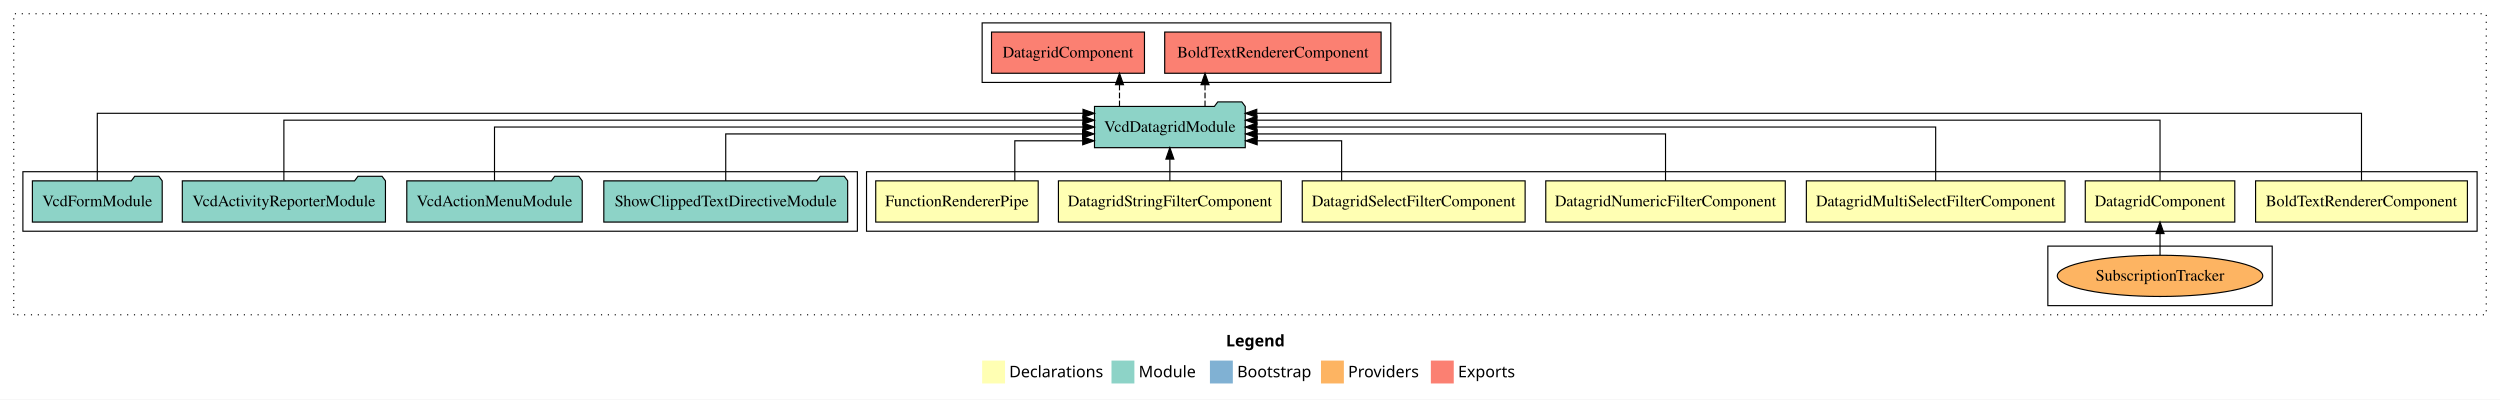
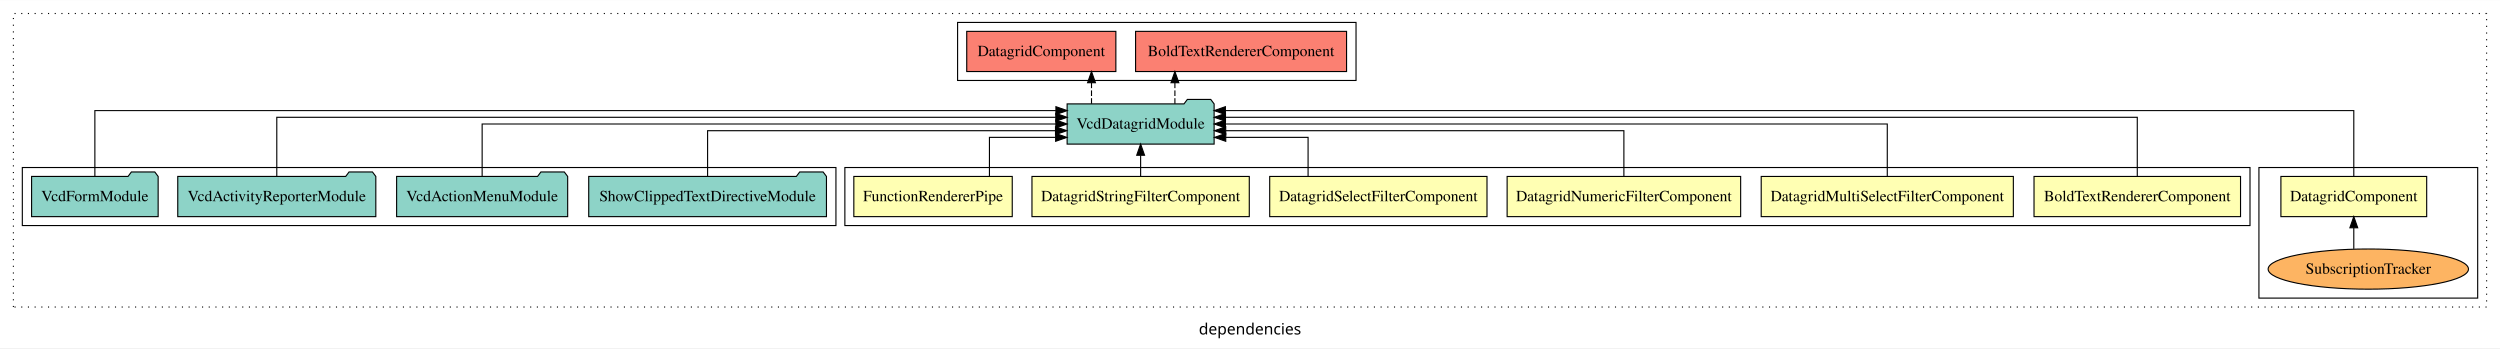
- <svg xmlns="http://www.w3.org/2000/svg" width="2184pt" height="349pt" viewBox="0.00 0.00 2184.00 349.00">
-   <g id="graph0" class="graph" transform="scale(1 1) rotate(0) translate(4 345)">
-     <polygon fill="#ffffff" stroke="transparent" points="-4,4 -4,-345 2180,-345 2180,4 -4,4" />
-     <text text-anchor="start" x="1067.009" y="-42.4" font-family="sans-serif" font-weight="bold" font-size="14.00" fill="#000000">Legend</text>
-     <polygon fill="#ffffb3" stroke="transparent" points="854,-10 854,-30 874,-30 874,-10 854,-10" />
-     <text text-anchor="start" x="877.629" y="-15.4" font-family="sans-serif" font-size="14.00" fill="#000000">  Declarations</text>
-     <polygon fill="#8dd3c7" stroke="transparent" points="967,-10 967,-30 987,-30 987,-10 967,-10" />
-     <text text-anchor="start" x="990.725" y="-15.4" font-family="sans-serif" font-size="14.00" fill="#000000">  Module</text>
-     <polygon fill="#80b1d3" stroke="transparent" points="1053,-10 1053,-30 1073,-30 1073,-10 1053,-10" />
-     <text text-anchor="start" x="1076.781" y="-15.4" font-family="sans-serif" font-size="14.00" fill="#000000">  Bootstrap</text>
-     <polygon fill="#fdb462" stroke="transparent" points="1150,-10 1150,-30 1170,-30 1170,-10 1150,-10" />
-     <text text-anchor="start" x="1173.673" y="-15.4" font-family="sans-serif" font-size="14.00" fill="#000000">  Providers</text>
-     <polygon fill="#fb8072" stroke="transparent" points="1246,-10 1246,-30 1266,-30 1266,-10 1246,-10" />
-     <text text-anchor="start" x="1269.726" y="-15.4" font-family="sans-serif" font-size="14.00" fill="#000000">  Exports</text>
+ <svg xmlns="http://www.w3.org/2000/svg" width="2240pt" height="312pt" viewBox="0.00 0.00 2240.00 311.80">
+   <g id="graph0" class="graph" transform="scale(1 1) rotate(0) translate(4 307.8)">
+     <polygon fill="white" stroke="transparent" points="-4,4 -4,-307.8 2236,-307.8 2236,4 -4,4" />
+     <text text-anchor="middle" x="1116" y="-8.2" font-family="sans-serif" font-size="14.00">dependencies</text>
    <g id="clust1" class="cluster">
-       <polygon fill="none" stroke="#000000" stroke-dasharray="1,5" points="8,-70 8,-333 2168,-333 2168,-70 8,-70" />
+       <polygon fill="none" stroke="black" stroke-dasharray="1,5" points="8,-32.8 8,-295.8 2224,-295.8 2224,-32.8 8,-32.8" />
+     </g>
+     <g id="clust4" class="cluster">
+       <polygon fill="none" stroke="black" points="2020,-40.8 2020,-157.8 2216,-157.8 2216,-40.8 2020,-40.8" />
    </g>
    <g id="clust2" class="cluster">
-       <polygon fill="none" stroke="#000000" points="753,-143 753,-195 2160,-195 2160,-143 753,-143" />
+       <polygon fill="none" stroke="black" points="753,-105.8 753,-157.8 2012,-157.8 2012,-105.8 753,-105.8" />
    </g>
-     <g id="clust4" class="cluster">
-       <polygon fill="none" stroke="#000000" points="1785,-78 1785,-130 1981,-130 1981,-78 1785,-78" />
+     <g id="clust11" class="cluster">
+       <polygon fill="none" stroke="black" points="854,-235.8 854,-287.8 1211,-287.8 1211,-235.8 854,-235.8" />
    </g>
    <g id="clust10" class="cluster">
-       <polygon fill="none" stroke="#000000" points="16,-143 16,-195 745,-195 745,-143 16,-143" />
-     </g>
-     <g id="clust11" class="cluster">
-       <polygon fill="none" stroke="#000000" points="854,-273 854,-325 1211,-325 1211,-273 854,-273" />
+       <polygon fill="none" stroke="black" points="16,-105.8 16,-157.8 745,-157.8 745,-105.8 16,-105.8" />
    </g>
    <g id="node1" class="node">
-       <polygon fill="#ffffb3" stroke="#000000" points="2151.52,-187 1966.48,-187 1966.48,-151 2151.52,-151 2151.52,-187" />
-       <text text-anchor="middle" x="2059" y="-164.8" font-family="Times,serif" font-size="14.00" fill="#000000">BoldTextRendererComponent</text>
+       <polygon fill="#ffffb3" stroke="black" points="2003.52,-149.8 1818.48,-149.8 1818.48,-113.8 2003.52,-113.8 2003.52,-149.8" />
+       <text text-anchor="middle" x="1911" y="-127.6" font-family="Times,serif" font-size="14.00">BoldTextRendererComponent</text>
    </g>
    <g id="node8" class="node">
-       <polygon fill="#8dd3c7" stroke="#000000" points="1083.849,-252 1080.849,-256 1059.849,-256 1056.849,-252 952.151,-252 952.151,-216 1083.849,-216 1083.849,-252" />
-       <text text-anchor="middle" x="1018" y="-229.8" font-family="Times,serif" font-size="14.00" fill="#000000">VcdDatagridModule</text>
+       <polygon fill="#8dd3c7" stroke="black" points="1083.85,-214.8 1080.85,-218.8 1059.85,-218.8 1056.85,-214.8 952.15,-214.8 952.15,-178.8 1083.85,-178.8 1083.85,-214.8" />
+       <text text-anchor="middle" x="1018" y="-192.6" font-family="Times,serif" font-size="14.00">VcdDatagridModule</text>
    </g>
    <g id="edge1" class="edge">
-       <path fill="none" stroke="#000000" d="M2059,-187.248C2059,-210.018 2059,-246 2059,-246 2059,-246 1093.909,-246 1093.909,-246" />
-       <polygon fill="#000000" stroke="#000000" points="1093.909,-242.5 1083.909,-246 1093.909,-249.5 1093.909,-242.5" />
+       <path fill="none" stroke="black" d="M1911,-150.08C1911,-171.12 1911,-202.8 1911,-202.8 1911,-202.8 1094.03,-202.8 1094.03,-202.8" />
+       <polygon fill="black" stroke="black" points="1094.03,-199.3 1084.03,-202.8 1094.03,-206.3 1094.03,-199.3" />
    </g>
    <g id="node2" class="node">
-       <polygon fill="#ffffb3" stroke="#000000" points="1948.31,-187 1817.69,-187 1817.69,-151 1948.31,-151 1948.31,-187" />
-       <text text-anchor="middle" x="1883" y="-164.8" font-family="Times,serif" font-size="14.00" fill="#000000">DatagridComponent</text>
+       <polygon fill="#ffffb3" stroke="black" points="2170.31,-149.8 2039.69,-149.8 2039.69,-113.8 2170.31,-113.8 2170.31,-149.8" />
+       <text text-anchor="middle" x="2105" y="-127.6" font-family="Times,serif" font-size="14.00">DatagridComponent</text>
    </g>
    <g id="edge2" class="edge">
-       <path fill="none" stroke="#000000" d="M1883,-187.284C1883,-208.321 1883,-240 1883,-240 1883,-240 1094.082,-240 1094.082,-240" />
-       <polygon fill="#000000" stroke="#000000" points="1094.082,-236.5 1084.082,-240 1094.082,-243.5 1094.082,-236.5" />
+       <path fill="none" stroke="black" d="M2105,-150.05C2105,-172.82 2105,-208.8 2105,-208.8 2105,-208.8 1093.95,-208.8 1093.95,-208.8" />
+       <polygon fill="black" stroke="black" points="1093.95,-205.3 1083.95,-208.8 1093.95,-212.3 1093.95,-205.3" />
    </g>
    <g id="node3" class="node">
-       <polygon fill="#ffffb3" stroke="#000000" points="1799.964,-187 1574.036,-187 1574.036,-151 1799.964,-151 1799.964,-187" />
-       <text text-anchor="middle" x="1687" y="-164.8" font-family="Times,serif" font-size="14.00" fill="#000000">DatagridMultiSelectFilterComponent</text>
+       <polygon fill="#ffffb3" stroke="black" points="1799.96,-149.8 1574.04,-149.8 1574.04,-113.8 1799.96,-113.8 1799.96,-149.8" />
+       <text text-anchor="middle" x="1687" y="-127.6" font-family="Times,serif" font-size="14.00">DatagridMultiSelectFilterComponent</text>
    </g>
    <g id="edge4" class="edge">
-       <path fill="none" stroke="#000000" d="M1687,-187.106C1687,-206.339 1687,-234 1687,-234 1687,-234 1093.977,-234 1093.977,-234" />
-       <polygon fill="#000000" stroke="#000000" points="1093.977,-230.5 1083.977,-234 1093.977,-237.5 1093.977,-230.5" />
+       <path fill="none" stroke="black" d="M1687,-149.91C1687,-169.14 1687,-196.8 1687,-196.8 1687,-196.8 1093.98,-196.8 1093.98,-196.8" />
+       <polygon fill="black" stroke="black" points="1093.98,-193.3 1083.98,-196.8 1093.98,-200.3 1093.98,-193.3" />
    </g>
    <g id="node4" class="node">
-       <polygon fill="#ffffb3" stroke="#000000" points="1555.618,-187 1346.382,-187 1346.382,-151 1555.618,-151 1555.618,-187" />
-       <text text-anchor="middle" x="1451" y="-164.8" font-family="Times,serif" font-size="14.00" fill="#000000">DatagridNumericFilterComponent</text>
+       <polygon fill="#ffffb3" stroke="black" points="1555.62,-149.8 1346.38,-149.8 1346.38,-113.8 1555.62,-113.8 1555.62,-149.8" />
+       <text text-anchor="middle" x="1451" y="-127.6" font-family="Times,serif" font-size="14.00">DatagridNumericFilterComponent</text>
    </g>
    <g id="edge5" class="edge">
-       <path fill="none" stroke="#000000" d="M1451,-187.023C1451,-204.373 1451,-228 1451,-228 1451,-228 1094.235,-228 1094.235,-228" />
-       <polygon fill="#000000" stroke="#000000" points="1094.235,-224.5 1084.235,-228 1094.235,-231.5 1094.235,-224.5" />
+       <path fill="none" stroke="black" d="M1451,-149.82C1451,-167.17 1451,-190.8 1451,-190.8 1451,-190.8 1094.23,-190.8 1094.23,-190.8" />
+       <polygon fill="black" stroke="black" points="1094.23,-187.3 1084.23,-190.8 1094.23,-194.3 1094.23,-187.3" />
    </g>
    <g id="node5" class="node">
-       <polygon fill="#ffffb3" stroke="#000000" points="1328.347,-187 1133.653,-187 1133.653,-151 1328.347,-151 1328.347,-187" />
-       <text text-anchor="middle" x="1231" y="-164.8" font-family="Times,serif" font-size="14.00" fill="#000000">DatagridSelectFilterComponent</text>
+       <polygon fill="#ffffb3" stroke="black" points="1328.35,-149.8 1133.65,-149.8 1133.65,-113.8 1328.35,-113.8 1328.35,-149.8" />
+       <text text-anchor="middle" x="1231" y="-127.6" font-family="Times,serif" font-size="14.00">DatagridSelectFilterComponent</text>
    </g>
    <g id="edge6" class="edge">
-       <path fill="none" stroke="#000000" d="M1168.043,-187.24C1168.043,-202.571 1168.043,-222 1168.043,-222 1168.043,-222 1094.248,-222 1094.248,-222" />
-       <polygon fill="#000000" stroke="#000000" points="1094.248,-218.5 1084.248,-222 1094.248,-225.5 1094.248,-218.5" />
+       <path fill="none" stroke="black" d="M1168.04,-150.04C1168.04,-165.37 1168.04,-184.8 1168.04,-184.8 1168.04,-184.8 1094.25,-184.8 1094.25,-184.8" />
+       <polygon fill="black" stroke="black" points="1094.25,-181.3 1084.25,-184.8 1094.25,-188.3 1094.25,-181.3" />
    </g>
    <g id="node6" class="node">
-       <polygon fill="#ffffb3" stroke="#000000" points="1115.364,-187 920.636,-187 920.636,-151 1115.364,-151 1115.364,-187" />
-       <text text-anchor="middle" x="1018" y="-164.8" font-family="Times,serif" font-size="14.00" fill="#000000">DatagridStringFilterComponent</text>
+       <polygon fill="#ffffb3" stroke="black" points="1115.36,-149.8 920.64,-149.8 920.64,-113.8 1115.36,-113.8 1115.36,-149.8" />
+       <text text-anchor="middle" x="1018" y="-127.6" font-family="Times,serif" font-size="14.00">DatagridStringFilterComponent</text>
    </g>
    <g id="edge7" class="edge">
-       <path fill="none" stroke="#000000" d="M1018,-187.106C1018,-187.106 1018,-205.991 1018,-205.991" />
-       <polygon fill="#000000" stroke="#000000" points="1014.5,-205.991 1018,-215.991 1021.5,-205.991 1014.5,-205.991" />
+       <path fill="none" stroke="black" d="M1018,-149.91C1018,-149.91 1018,-168.79 1018,-168.79" />
+       <polygon fill="black" stroke="black" points="1014.5,-168.79 1018,-178.79 1021.5,-168.79 1014.5,-168.79" />
    </g>
    <g id="node7" class="node">
-       <polygon fill="#ffffb3" stroke="#000000" points="902.968,-187 761.032,-187 761.032,-151 902.968,-151 902.968,-187" />
-       <text text-anchor="middle" x="832" y="-164.8" font-family="Times,serif" font-size="14.00" fill="#000000">FunctionRendererPipe</text>
+       <polygon fill="#ffffb3" stroke="black" points="902.97,-149.8 761.03,-149.8 761.03,-113.8 902.97,-113.8 902.97,-149.8" />
+       <text text-anchor="middle" x="832" y="-127.6" font-family="Times,serif" font-size="14.00">FunctionRendererPipe</text>
    </g>
    <g id="edge8" class="edge">
-       <path fill="none" stroke="#000000" d="M882.539,-187.24C882.539,-202.571 882.539,-222 882.539,-222 882.539,-222 941.857,-222 941.857,-222" />
-       <polygon fill="#000000" stroke="#000000" points="941.857,-225.5 951.857,-222 941.857,-218.5 941.857,-225.5" />
+       <path fill="none" stroke="black" d="M882.54,-150.04C882.54,-165.37 882.54,-184.8 882.54,-184.8 882.54,-184.8 941.86,-184.8 941.86,-184.8" />
+       <polygon fill="black" stroke="black" points="941.86,-188.3 951.86,-184.8 941.86,-181.3 941.86,-188.3" />
    </g>
    <g id="node14" class="node">
-       <polygon fill="#fb8072" stroke="#000000" points="1202.519,-317 1013.481,-317 1013.481,-281 1202.519,-281 1202.519,-317" />
-       <text text-anchor="middle" x="1108" y="-294.8" font-family="Times,serif" font-size="14.00" fill="#000000">BoldTextRendererComponent </text>
+       <polygon fill="#fb8072" stroke="black" points="1202.52,-279.8 1013.48,-279.8 1013.48,-243.8 1202.52,-243.8 1202.52,-279.8" />
+       <text text-anchor="middle" x="1108" y="-257.6" font-family="Times,serif" font-size="14.00">BoldTextRendererComponent </text>
    </g>
    <g id="edge13" class="edge">
-       <path fill="none" stroke="#000000" stroke-dasharray="5,2" d="M1048.707,-252.106C1048.707,-252.106 1048.707,-270.991 1048.707,-270.991" />
-       <polygon fill="#000000" stroke="#000000" points="1045.207,-270.991 1048.707,-280.991 1052.207,-270.991 1045.207,-270.991" />
+       <path fill="none" stroke="black" stroke-dasharray="5,2" d="M1048.71,-214.91C1048.71,-214.91 1048.71,-233.79 1048.71,-233.79" />
+       <polygon fill="black" stroke="black" points="1045.21,-233.79 1048.71,-243.79 1052.21,-233.79 1045.21,-233.79" />
    </g>
    <g id="node15" class="node">
-       <polygon fill="#fb8072" stroke="#000000" points="995.81,-317 862.19,-317 862.19,-281 995.81,-281 995.81,-317" />
-       <text text-anchor="middle" x="929" y="-294.8" font-family="Times,serif" font-size="14.00" fill="#000000">DatagridComponent </text>
+       <polygon fill="#fb8072" stroke="black" points="995.81,-279.8 862.19,-279.8 862.19,-243.8 995.81,-243.8 995.81,-279.8" />
+       <text text-anchor="middle" x="929" y="-257.6" font-family="Times,serif" font-size="14.00">DatagridComponent </text>
    </g>
    <g id="edge14" class="edge">
-       <path fill="none" stroke="#000000" stroke-dasharray="5,2" d="M973.99,-252.106C973.99,-252.106 973.99,-270.991 973.99,-270.991" />
-       <polygon fill="#000000" stroke="#000000" points="970.49,-270.991 973.99,-280.991 977.49,-270.991 970.49,-270.991" />
+       <path fill="none" stroke="black" stroke-dasharray="5,2" d="M973.99,-214.91C973.99,-214.91 973.99,-233.79 973.99,-233.79" />
+       <polygon fill="black" stroke="black" points="970.49,-233.79 973.99,-243.79 977.49,-233.79 970.49,-233.79" />
    </g>
    <g id="node9" class="node">
-       <ellipse fill="#fdb462" stroke="#000000" cx="1883" cy="-104" rx="89.746" ry="18" />
-       <text text-anchor="middle" x="1883" y="-99.8" font-family="Times,serif" font-size="14.00" fill="#000000">SubscriptionTracker</text>
+       <ellipse fill="#fdb462" stroke="black" cx="2118" cy="-66.8" rx="89.75" ry="18" />
+       <text text-anchor="middle" x="2118" y="-62.6" font-family="Times,serif" font-size="14.00">SubscriptionTracker</text>
    </g>
    <g id="edge3" class="edge">
-       <path fill="none" stroke="#000000" d="M1883,-122.106C1883,-122.106 1883,-140.991 1883,-140.991" />
-       <polygon fill="#000000" stroke="#000000" points="1879.5,-140.991 1883,-150.991 1886.5,-140.991 1879.5,-140.991" />
+       <path fill="none" stroke="black" d="M2105,-84.91C2105,-84.91 2105,-103.79 2105,-103.79" />
+       <polygon fill="black" stroke="black" points="2101.5,-103.79 2105,-113.79 2108.5,-103.79 2101.5,-103.79" />
    </g>
    <g id="node10" class="node">
-       <polygon fill="#8dd3c7" stroke="#000000" points="736.513,-187 733.513,-191 712.513,-191 709.513,-187 523.487,-187 523.487,-151 736.513,-151 736.513,-187" />
-       <text text-anchor="middle" x="630" y="-164.8" font-family="Times,serif" font-size="14.00" fill="#000000">ShowClippedTextDirectiveModule</text>
+       <polygon fill="#8dd3c7" stroke="black" points="736.51,-149.8 733.51,-153.8 712.51,-153.8 709.51,-149.8 523.49,-149.8 523.49,-113.8 736.51,-113.8 736.51,-149.8" />
+       <text text-anchor="middle" x="630" y="-127.6" font-family="Times,serif" font-size="14.00">ShowClippedTextDirectiveModule</text>
    </g>
    <g id="edge9" class="edge">
-       <path fill="none" stroke="#000000" d="M630,-187.023C630,-204.373 630,-228 630,-228 630,-228 941.741,-228 941.741,-228" />
-       <polygon fill="#000000" stroke="#000000" points="941.741,-231.5 951.741,-228 941.741,-224.5 941.741,-231.5" />
+       <path fill="none" stroke="black" d="M630,-149.82C630,-167.17 630,-190.8 630,-190.8 630,-190.8 941.74,-190.8 941.74,-190.8" />
+       <polygon fill="black" stroke="black" points="941.74,-194.3 951.74,-190.8 941.74,-187.3 941.74,-194.3" />
    </g>
    <g id="node11" class="node">
-       <polygon fill="#8dd3c7" stroke="#000000" points="504.633,-187 501.633,-191 480.633,-191 477.633,-187 351.367,-187 351.367,-151 504.633,-151 504.633,-187" />
-       <text text-anchor="middle" x="428" y="-164.8" font-family="Times,serif" font-size="14.00" fill="#000000">VcdActionMenuModule</text>
+       <polygon fill="#8dd3c7" stroke="black" points="504.63,-149.8 501.63,-153.8 480.63,-153.8 477.63,-149.8 351.37,-149.8 351.37,-113.8 504.63,-113.8 504.63,-149.8" />
+       <text text-anchor="middle" x="428" y="-127.6" font-family="Times,serif" font-size="14.00">VcdActionMenuModule</text>
    </g>
    <g id="edge10" class="edge">
-       <path fill="none" stroke="#000000" d="M428,-187.106C428,-206.339 428,-234 428,-234 428,-234 942.037,-234 942.037,-234" />
-       <polygon fill="#000000" stroke="#000000" points="942.037,-237.5 952.037,-234 942.037,-230.5 942.037,-237.5" />
+       <path fill="none" stroke="black" d="M428,-149.91C428,-169.14 428,-196.8 428,-196.8 428,-196.8 942.04,-196.8 942.04,-196.8" />
+       <polygon fill="black" stroke="black" points="942.04,-200.3 952.04,-196.8 942.04,-193.3 942.04,-200.3" />
    </g>
    <g id="node12" class="node">
-       <polygon fill="#8dd3c7" stroke="#000000" points="332.732,-187 329.732,-191 308.732,-191 305.732,-187 155.268,-187 155.268,-151 332.732,-151 332.732,-187" />
-       <text text-anchor="middle" x="244" y="-164.8" font-family="Times,serif" font-size="14.00" fill="#000000">VcdActivityReporterModule</text>
+       <polygon fill="#8dd3c7" stroke="black" points="332.73,-149.8 329.73,-153.8 308.73,-153.8 305.73,-149.8 155.27,-149.8 155.27,-113.8 332.73,-113.8 332.73,-149.8" />
+       <text text-anchor="middle" x="244" y="-127.6" font-family="Times,serif" font-size="14.00">VcdActivityReporterModule</text>
    </g>
    <g id="edge11" class="edge">
-       <path fill="none" stroke="#000000" d="M244,-187.284C244,-208.321 244,-240 244,-240 244,-240 942.009,-240 942.009,-240" />
-       <polygon fill="#000000" stroke="#000000" points="942.009,-243.5 952.009,-240 942.009,-236.5 942.009,-243.5" />
+       <path fill="none" stroke="black" d="M244,-150.08C244,-171.12 244,-202.8 244,-202.8 244,-202.8 942.01,-202.8 942.01,-202.8" />
+       <polygon fill="black" stroke="black" points="942.01,-206.3 952.01,-202.8 942.01,-199.3 942.01,-206.3" />
    </g>
    <g id="node13" class="node">
-       <polygon fill="#8dd3c7" stroke="#000000" points="137.705,-187 134.705,-191 113.705,-191 110.705,-187 24.295,-187 24.295,-151 137.705,-151 137.705,-187" />
-       <text text-anchor="middle" x="81" y="-164.8" font-family="Times,serif" font-size="14.00" fill="#000000">VcdFormModule</text>
+       <polygon fill="#8dd3c7" stroke="black" points="137.7,-149.8 134.7,-153.8 113.7,-153.8 110.7,-149.8 24.3,-149.8 24.3,-113.8 137.7,-113.8 137.7,-149.8" />
+       <text text-anchor="middle" x="81" y="-127.6" font-family="Times,serif" font-size="14.00">VcdFormModule</text>
    </g>
    <g id="edge12" class="edge">
-       <path fill="none" stroke="#000000" d="M81,-187.248C81,-210.018 81,-246 81,-246 81,-246 942.112,-246 942.112,-246" />
-       <polygon fill="#000000" stroke="#000000" points="942.112,-249.5 952.112,-246 942.112,-242.5 942.112,-249.5" />
+       <path fill="none" stroke="black" d="M81,-150.05C81,-172.82 81,-208.8 81,-208.8 81,-208.8 942.11,-208.8 942.11,-208.8" />
+       <polygon fill="black" stroke="black" points="942.11,-212.3 952.11,-208.8 942.11,-205.3 942.11,-212.3" />
    </g>
  </g>
</svg>
